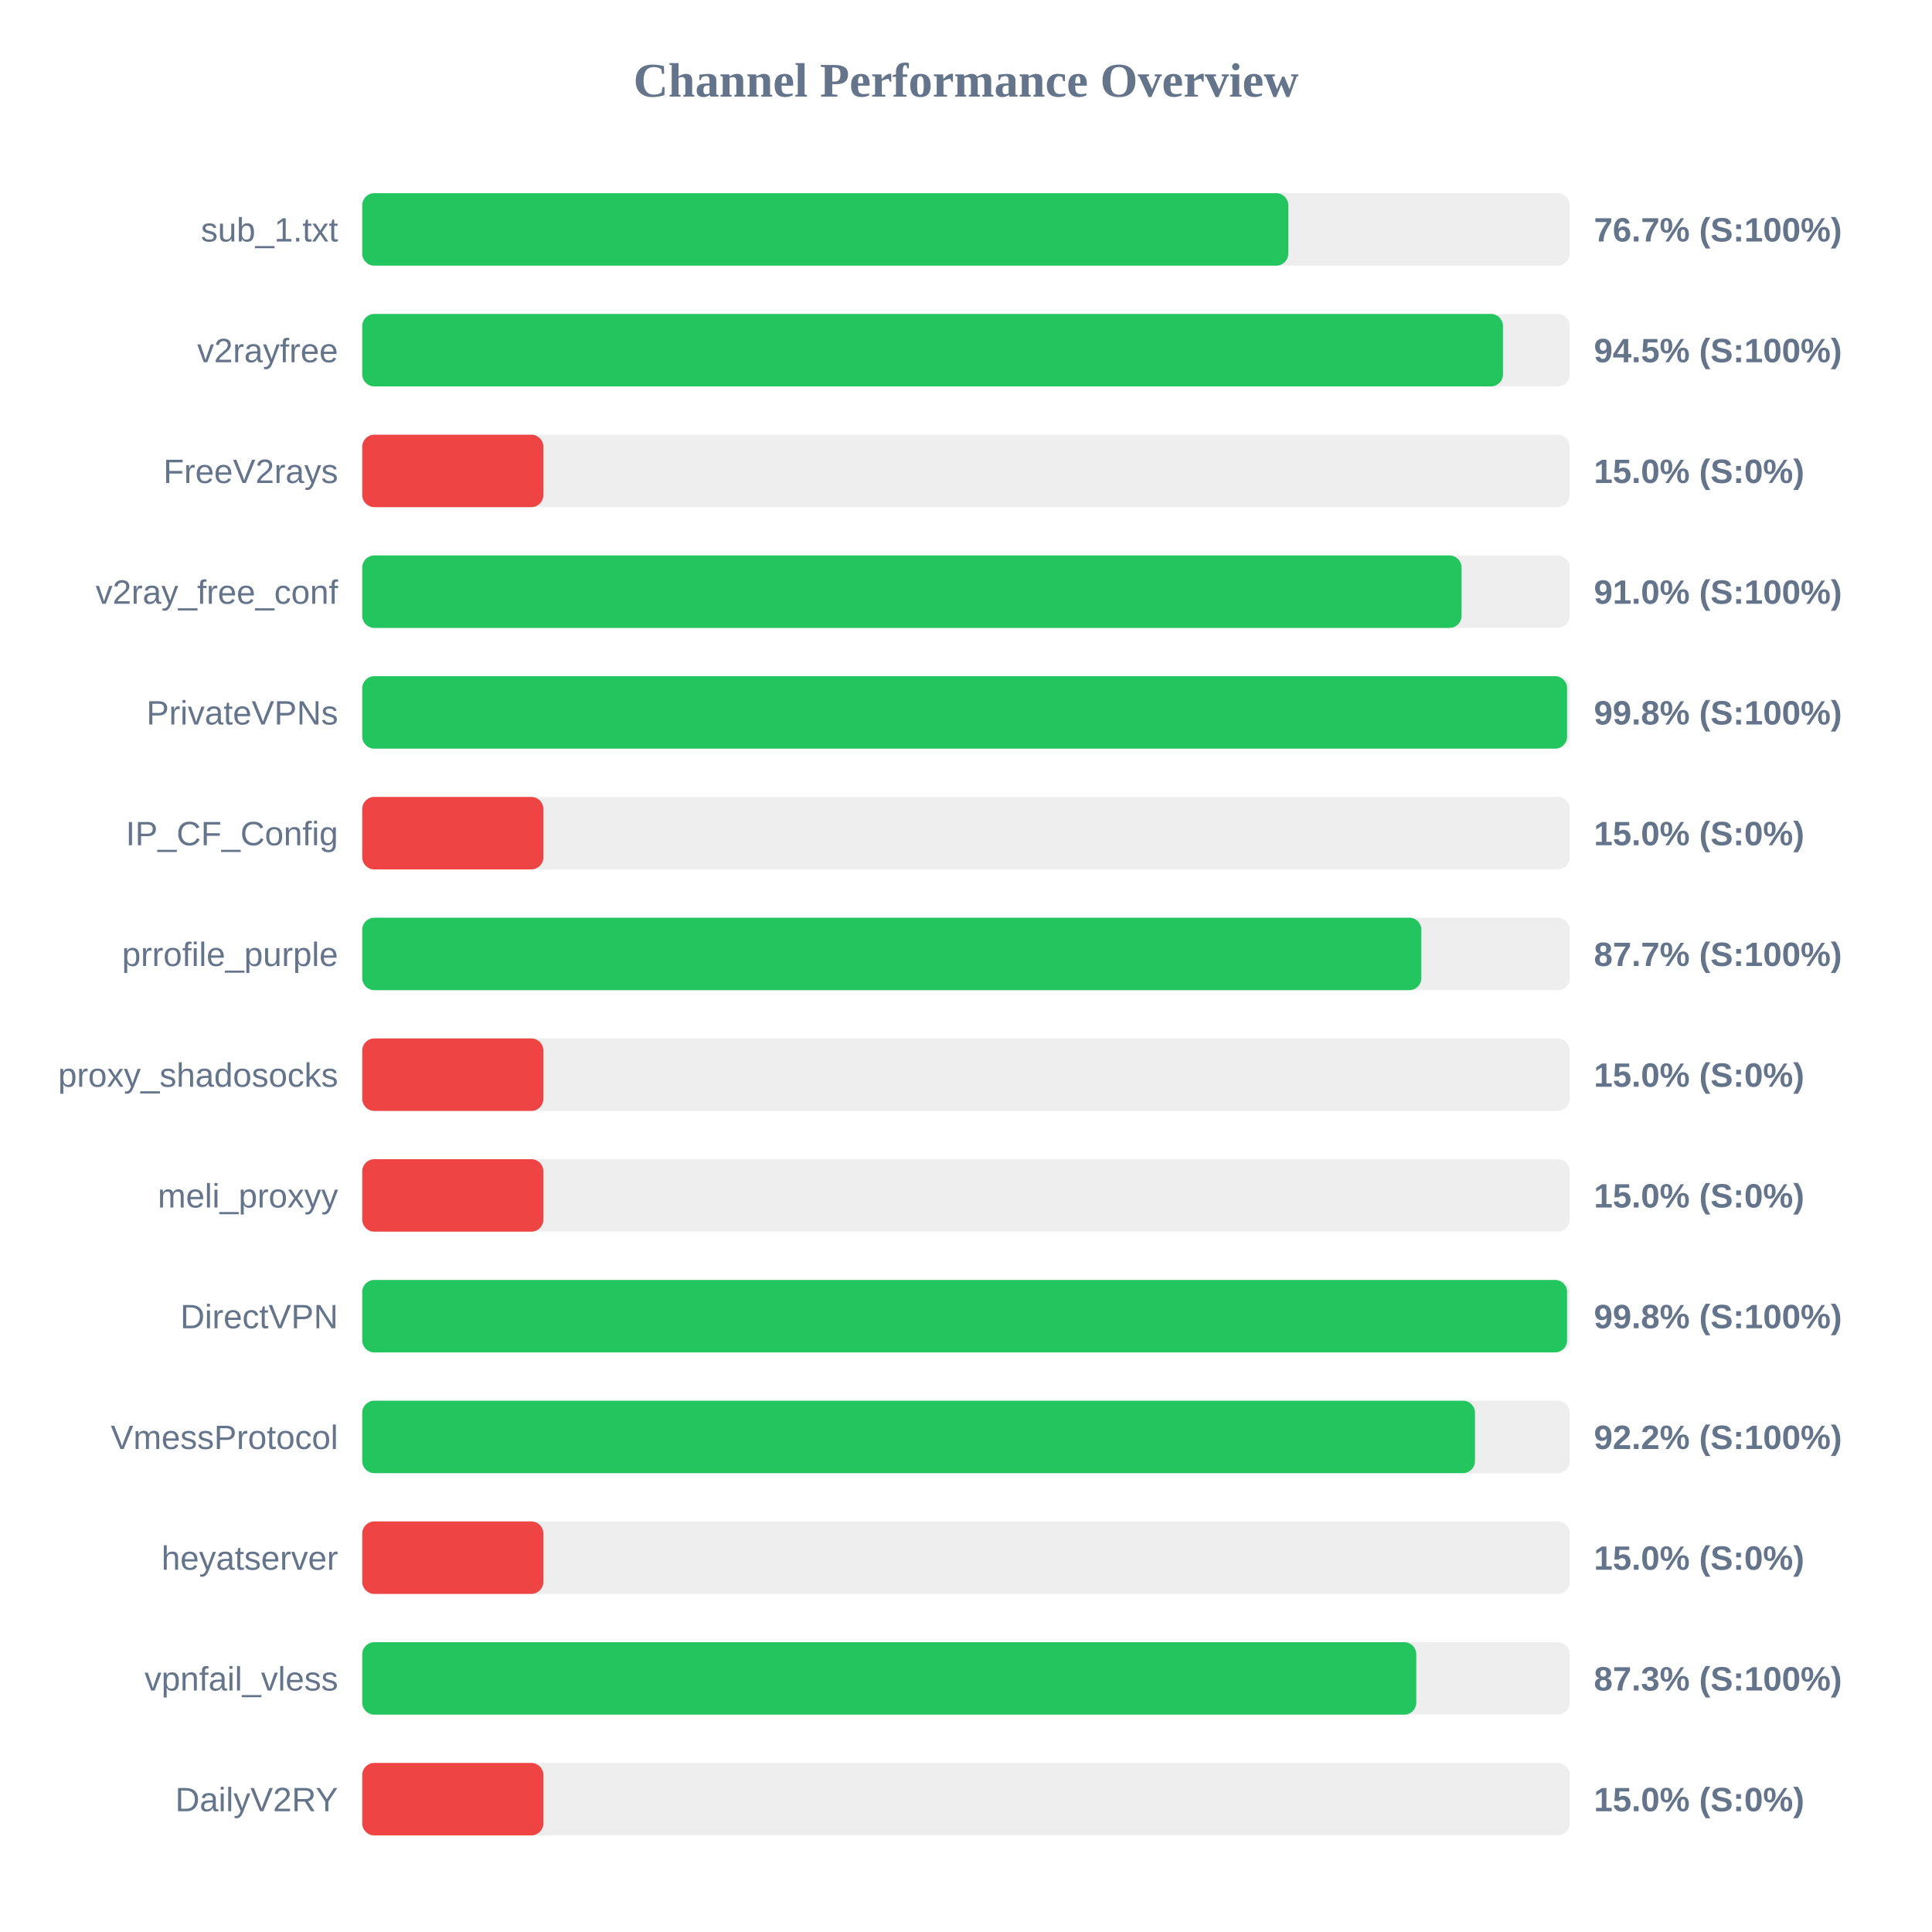
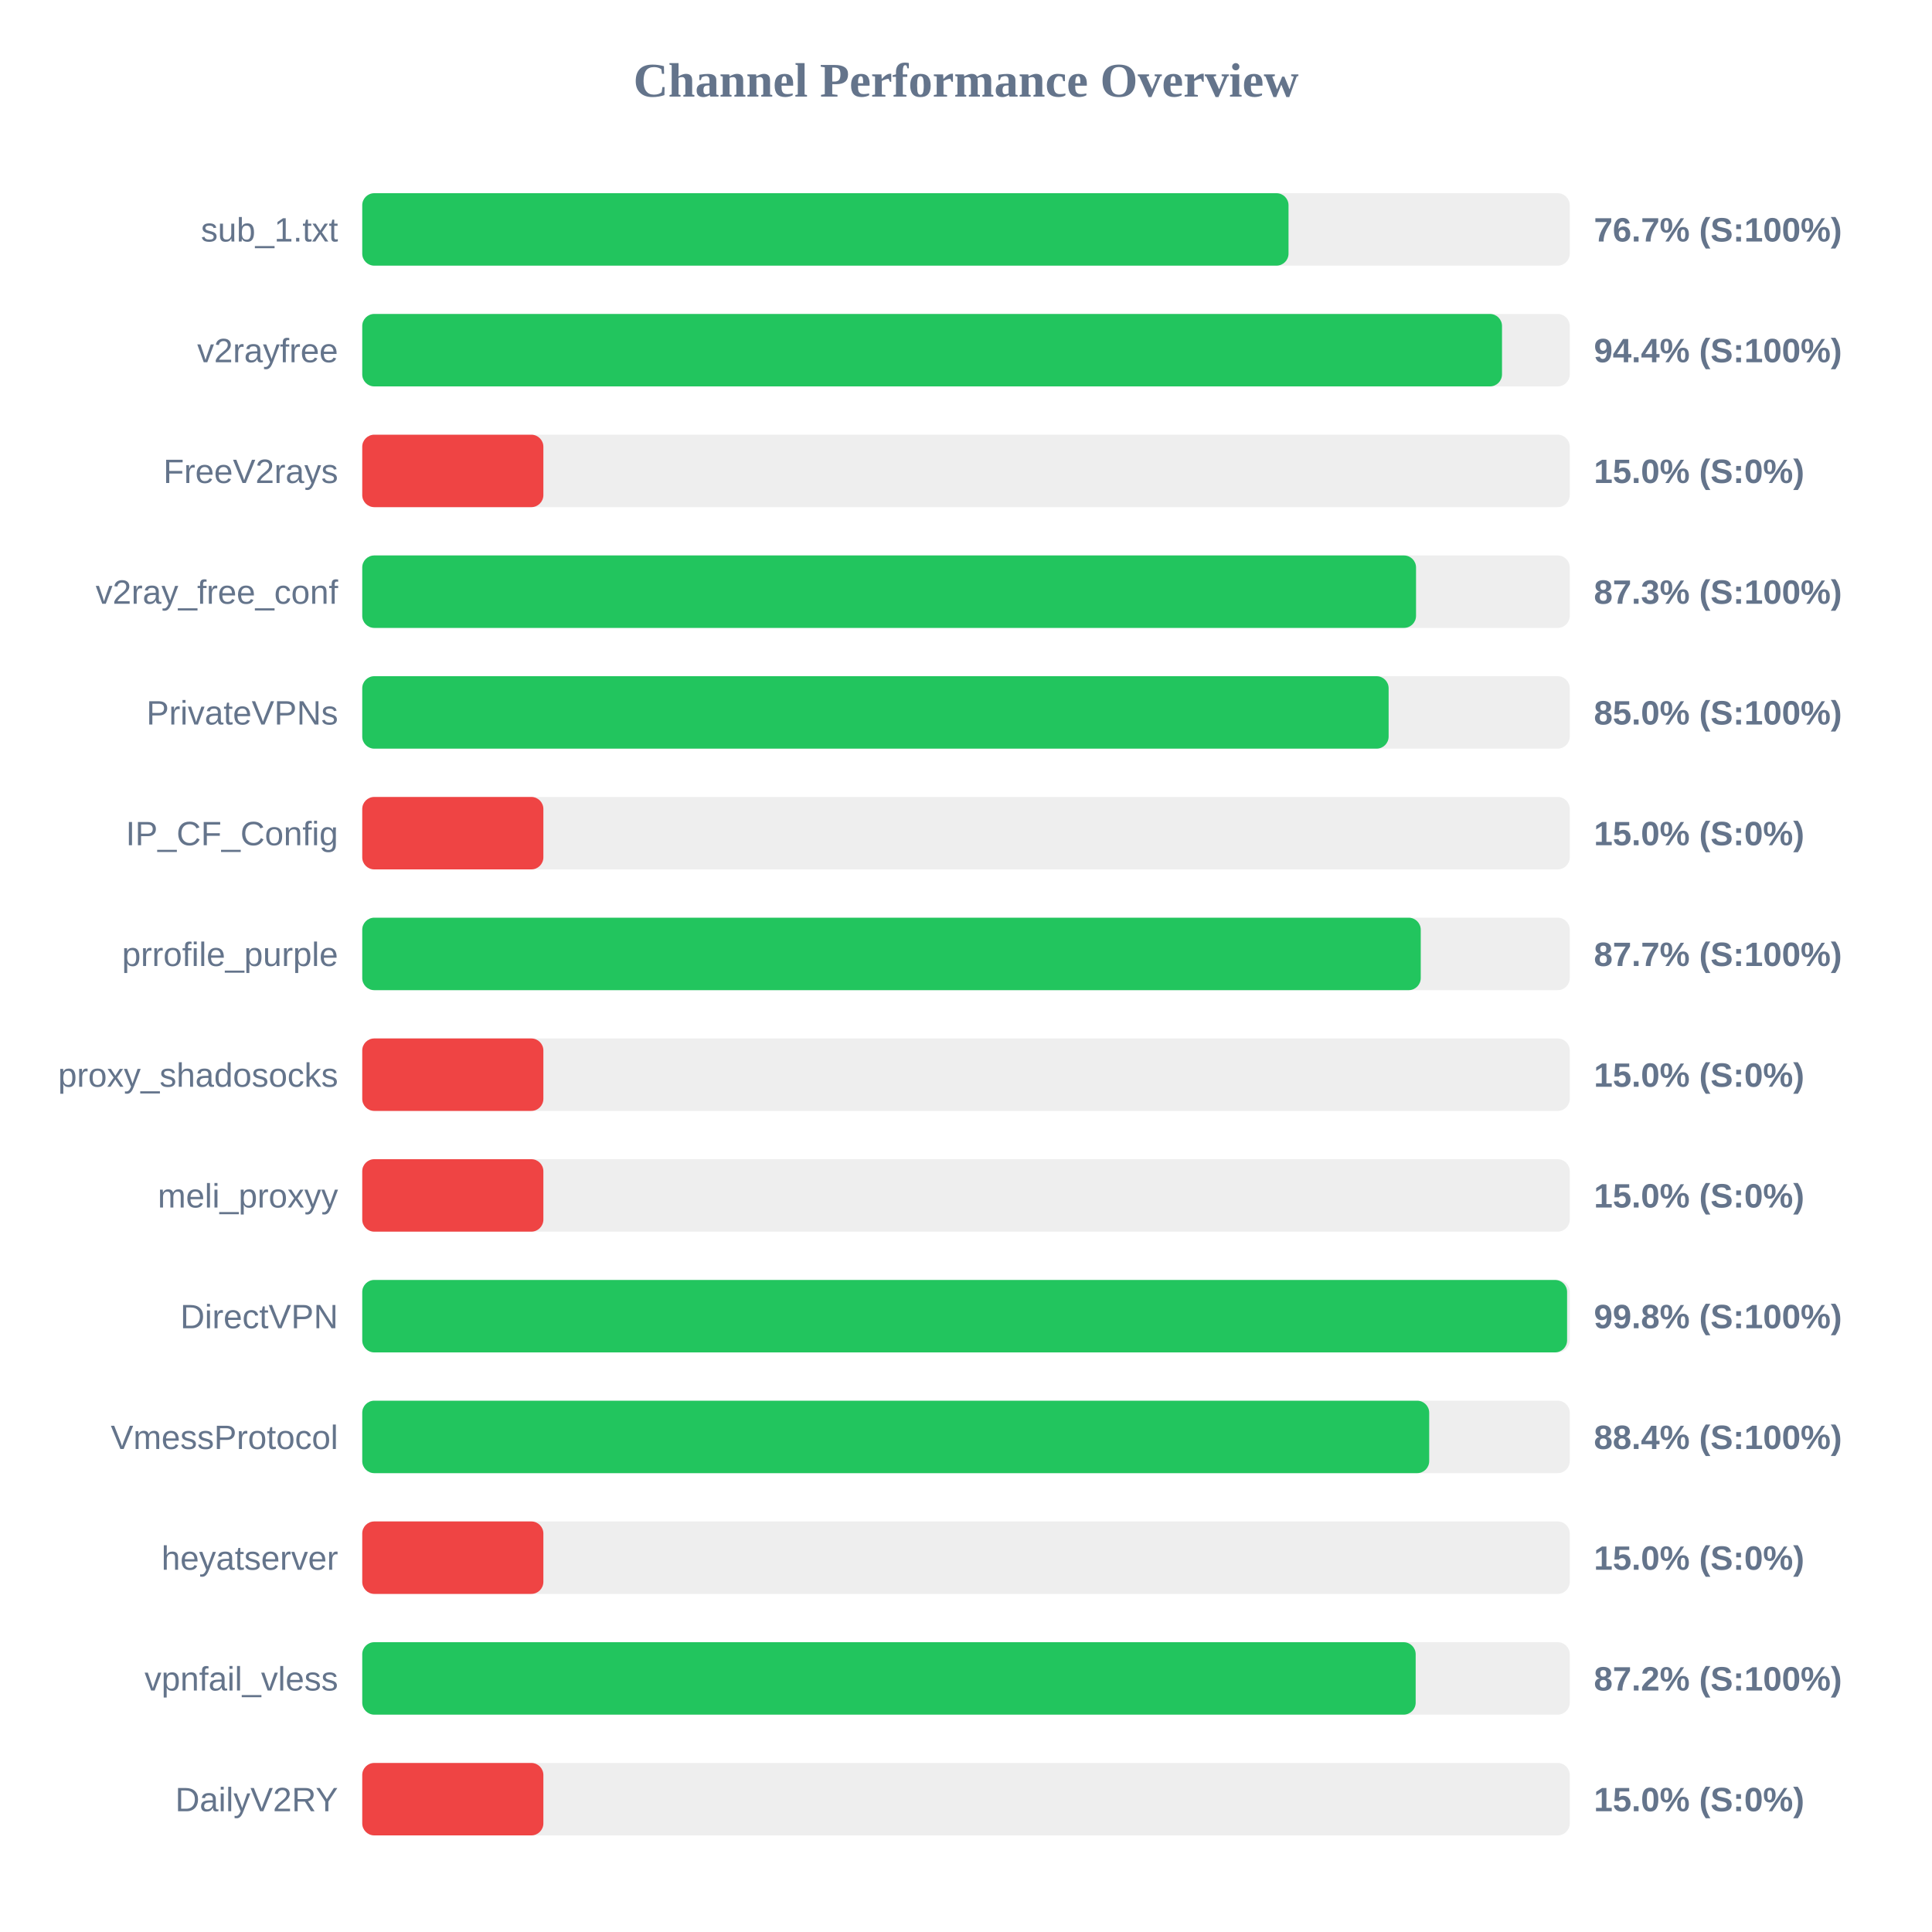
<svg xmlns="http://www.w3.org/2000/svg" width="800" height="800" version="1.1">
  <style>
        .row { font: 14px Arial; fill: #64748b; }
        .score { font: bold 14px Arial; fill: #64748b; }
    </style>
  <text x="400" y="40" text-anchor="middle" font-size="20px" font-weight="bold" fill="#64748b">Channel Performance Overview</text>
  <rect x="150" y="80" width="500" height="30" fill="#eee" rx="5" />
-   <rect x="150" y="80" width="383.45" height="30" fill="#22c55e" rx="5" />
+   <rect x="150" y="80" width="383.55" height="30" fill="#22c55e" rx="5" />
  <text x="140" y="100" text-anchor="end" class="row">sub_1.txt</text>
  <text x="660" y="100" text-anchor="start" class="score">76.7% (S:100%)</text>
  <rect x="150" y="130" width="500" height="30" fill="#eee" rx="5" />
-   <rect x="150" y="130" width="472.35" height="30" fill="#22c55e" rx="5" />
+   <rect x="150" y="130" width="471.95" height="30" fill="#22c55e" rx="5" />
  <text x="140" y="150" text-anchor="end" class="row">v2rayfree</text>
-   <text x="660" y="150" text-anchor="start" class="score">94.5% (S:100%)</text>
+   <text x="660" y="150" text-anchor="start" class="score">94.4% (S:100%)</text>
  <rect x="150" y="180" width="500" height="30" fill="#eee" rx="5" />
  <rect x="150" y="180" width="75.0" height="30" fill="#ef4444" rx="5" />
  <text x="140" y="200" text-anchor="end" class="row">FreeV2rays</text>
  <text x="660" y="200" text-anchor="start" class="score">15.0% (S:0%)</text>
  <rect x="150" y="230" width="500" height="30" fill="#eee" rx="5" />
-   <rect x="150" y="230" width="455.2" height="30" fill="#22c55e" rx="5" />
+   <rect x="150" y="230" width="436.35" height="30" fill="#22c55e" rx="5" />
  <text x="140" y="250" text-anchor="end" class="row">v2ray_free_conf</text>
-   <text x="660" y="250" text-anchor="start" class="score">91.0% (S:100%)</text>
+   <text x="660" y="250" text-anchor="start" class="score">87.3% (S:100%)</text>
  <rect x="150" y="280" width="500" height="30" fill="#eee" rx="5" />
-   <rect x="150" y="280" width="498.9" height="30" fill="#22c55e" rx="5" />
+   <rect x="150" y="280" width="425.0" height="30" fill="#22c55e" rx="5" />
  <text x="140" y="300" text-anchor="end" class="row">PrivateVPNs</text>
-   <text x="660" y="300" text-anchor="start" class="score">99.8% (S:100%)</text>
+   <text x="660" y="300" text-anchor="start" class="score">85.0% (S:100%)</text>
  <rect x="150" y="330" width="500" height="30" fill="#eee" rx="5" />
  <rect x="150" y="330" width="75.0" height="30" fill="#ef4444" rx="5" />
  <text x="140" y="350" text-anchor="end" class="row">IP_CF_Config</text>
  <text x="660" y="350" text-anchor="start" class="score">15.0% (S:0%)</text>
  <rect x="150" y="380" width="500" height="30" fill="#eee" rx="5" />
-   <rect x="150" y="380" width="438.55" height="30" fill="#22c55e" rx="5" />
+   <rect x="150" y="380" width="438.3" height="30" fill="#22c55e" rx="5" />
  <text x="140" y="400" text-anchor="end" class="row">prrofile_purple</text>
  <text x="660" y="400" text-anchor="start" class="score">87.7% (S:100%)</text>
  <rect x="150" y="430" width="500" height="30" fill="#eee" rx="5" />
  <rect x="150" y="430" width="75.0" height="30" fill="#ef4444" rx="5" />
  <text x="140" y="450" text-anchor="end" class="row">proxy_shadosocks</text>
  <text x="660" y="450" text-anchor="start" class="score">15.0% (S:0%)</text>
  <rect x="150" y="480" width="500" height="30" fill="#eee" rx="5" />
  <rect x="150" y="480" width="75.0" height="30" fill="#ef4444" rx="5" />
  <text x="140" y="500" text-anchor="end" class="row">meli_proxyy</text>
  <text x="660" y="500" text-anchor="start" class="score">15.0% (S:0%)</text>
  <rect x="150" y="530" width="500" height="30" fill="#eee" rx="5" />
  <rect x="150" y="530" width="498.9" height="30" fill="#22c55e" rx="5" />
  <text x="140" y="550" text-anchor="end" class="row">DirectVPN</text>
  <text x="660" y="550" text-anchor="start" class="score">99.8% (S:100%)</text>
  <rect x="150" y="580" width="500" height="30" fill="#eee" rx="5" />
-   <rect x="150" y="580" width="460.75" height="30" fill="#22c55e" rx="5" />
+   <rect x="150" y="580" width="441.8" height="30" fill="#22c55e" rx="5" />
  <text x="140" y="600" text-anchor="end" class="row">VmessProtocol</text>
-   <text x="660" y="600" text-anchor="start" class="score">92.2% (S:100%)</text>
+   <text x="660" y="600" text-anchor="start" class="score">88.4% (S:100%)</text>
  <rect x="150" y="630" width="500" height="30" fill="#eee" rx="5" />
  <rect x="150" y="630" width="75.0" height="30" fill="#ef4444" rx="5" />
  <text x="140" y="650" text-anchor="end" class="row">heyatserver</text>
  <text x="660" y="650" text-anchor="start" class="score">15.0% (S:0%)</text>
  <rect x="150" y="680" width="500" height="30" fill="#eee" rx="5" />
-   <rect x="150" y="680" width="436.45" height="30" fill="#22c55e" rx="5" />
+   <rect x="150" y="680" width="436.2" height="30" fill="#22c55e" rx="5" />
  <text x="140" y="700" text-anchor="end" class="row">vpnfail_vless</text>
-   <text x="660" y="700" text-anchor="start" class="score">87.3% (S:100%)</text>
+   <text x="660" y="700" text-anchor="start" class="score">87.2% (S:100%)</text>
  <rect x="150" y="730" width="500" height="30" fill="#eee" rx="5" />
  <rect x="150" y="730" width="75.0" height="30" fill="#ef4444" rx="5" />
  <text x="140" y="750" text-anchor="end" class="row">DailyV2RY</text>
  <text x="660" y="750" text-anchor="start" class="score">15.0% (S:0%)</text>
</svg>
